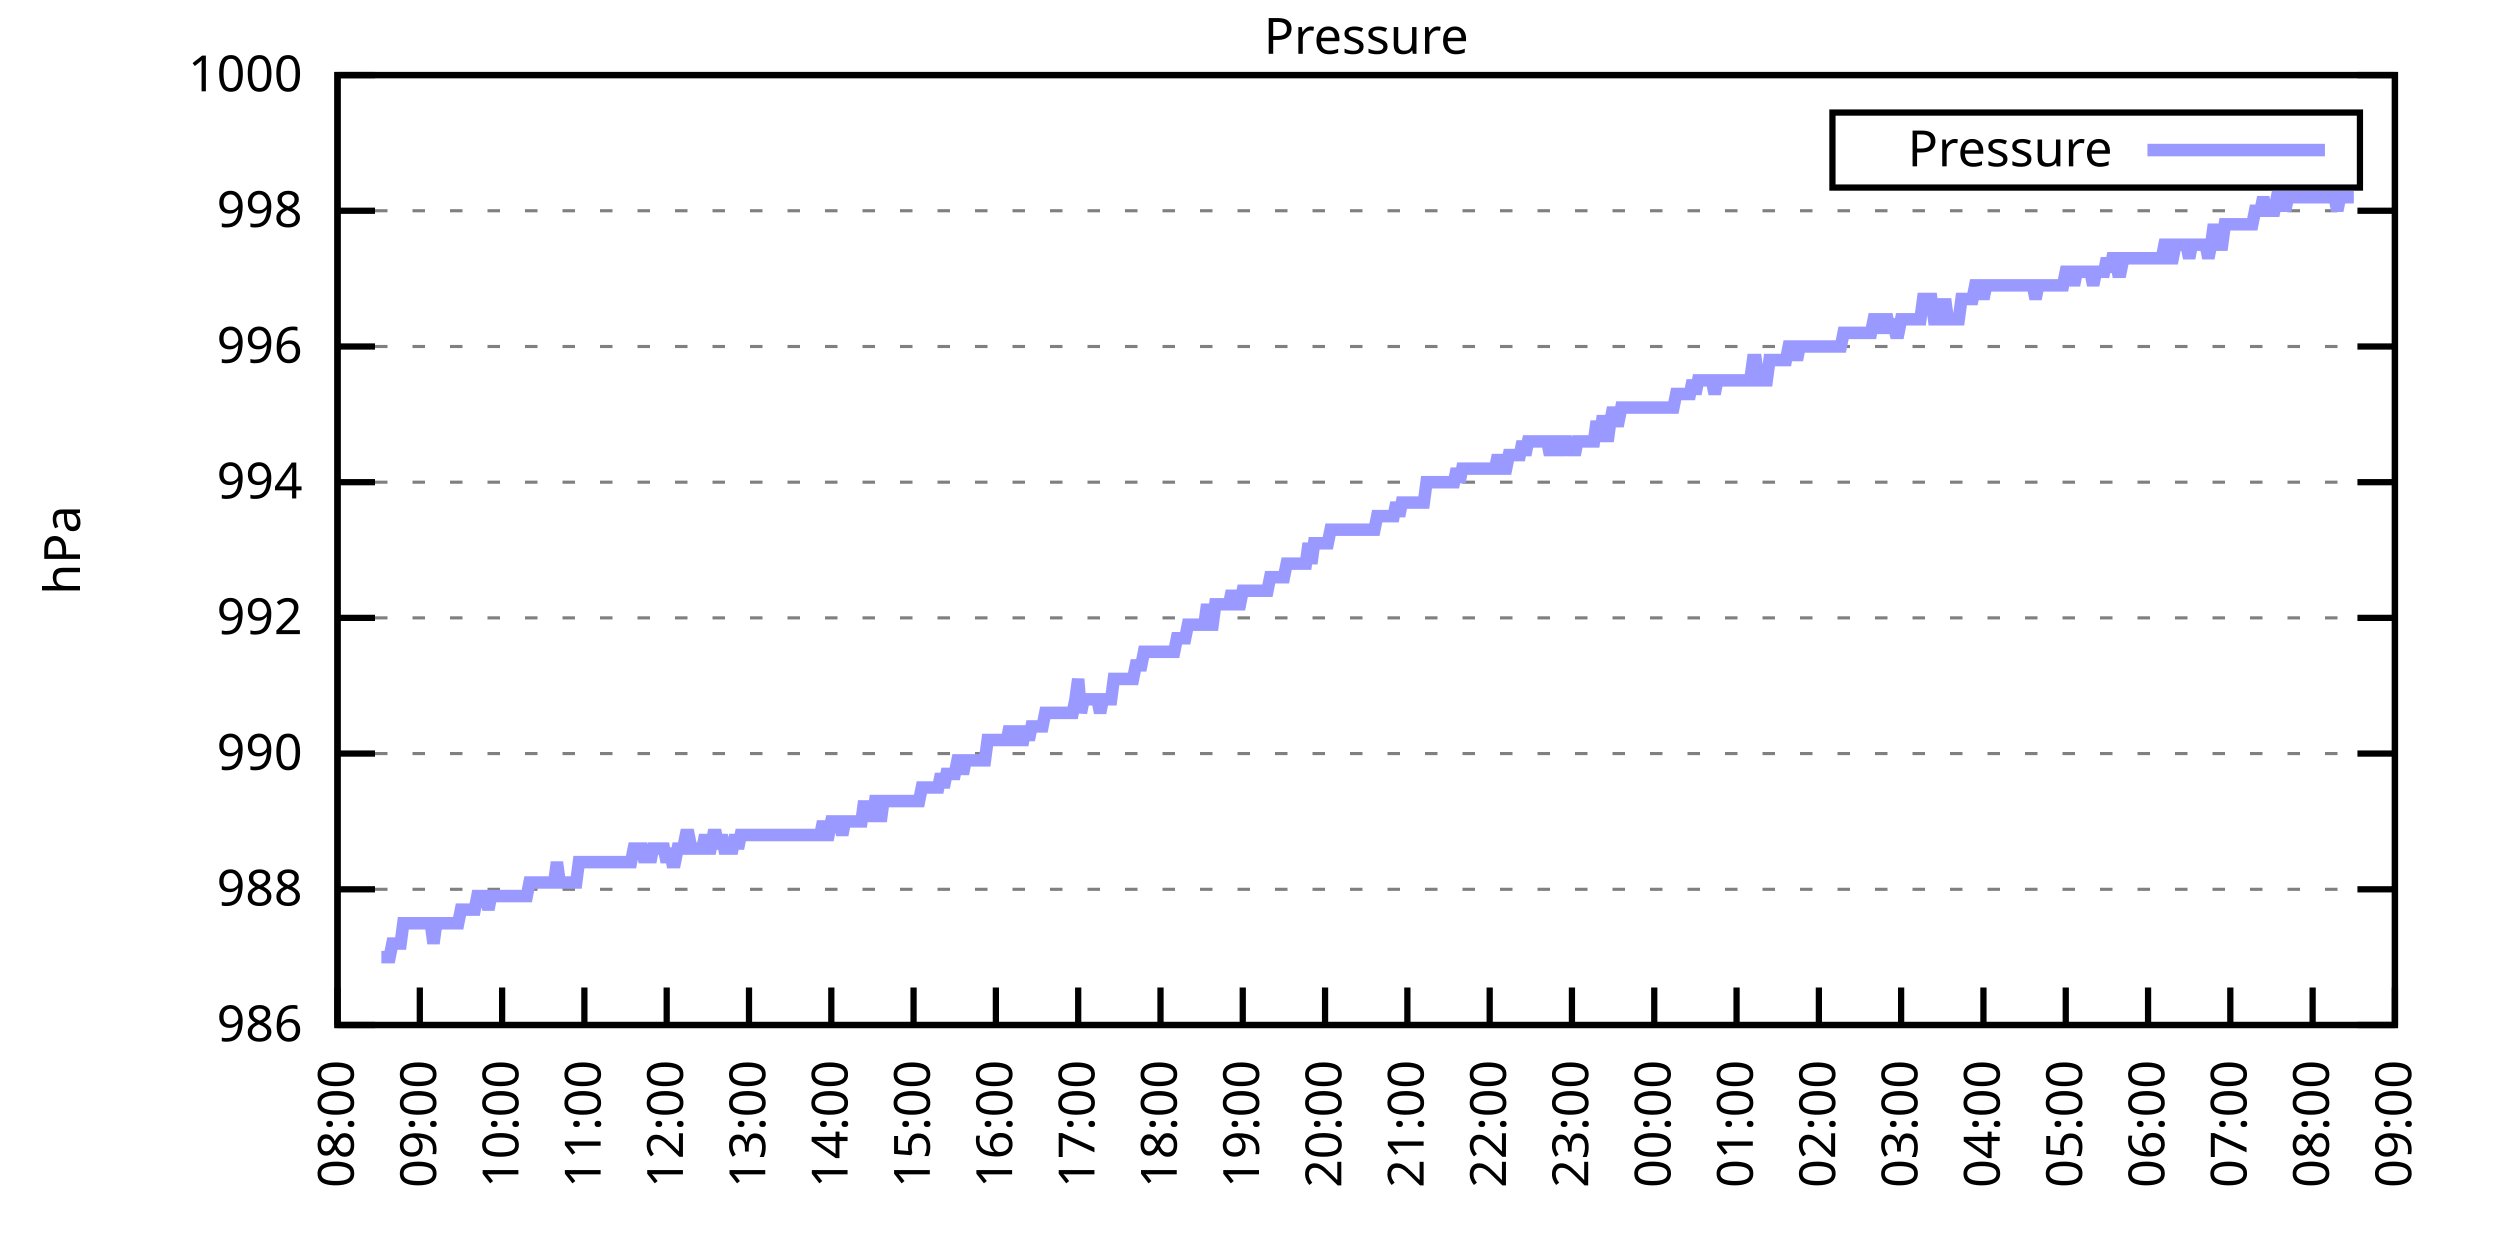
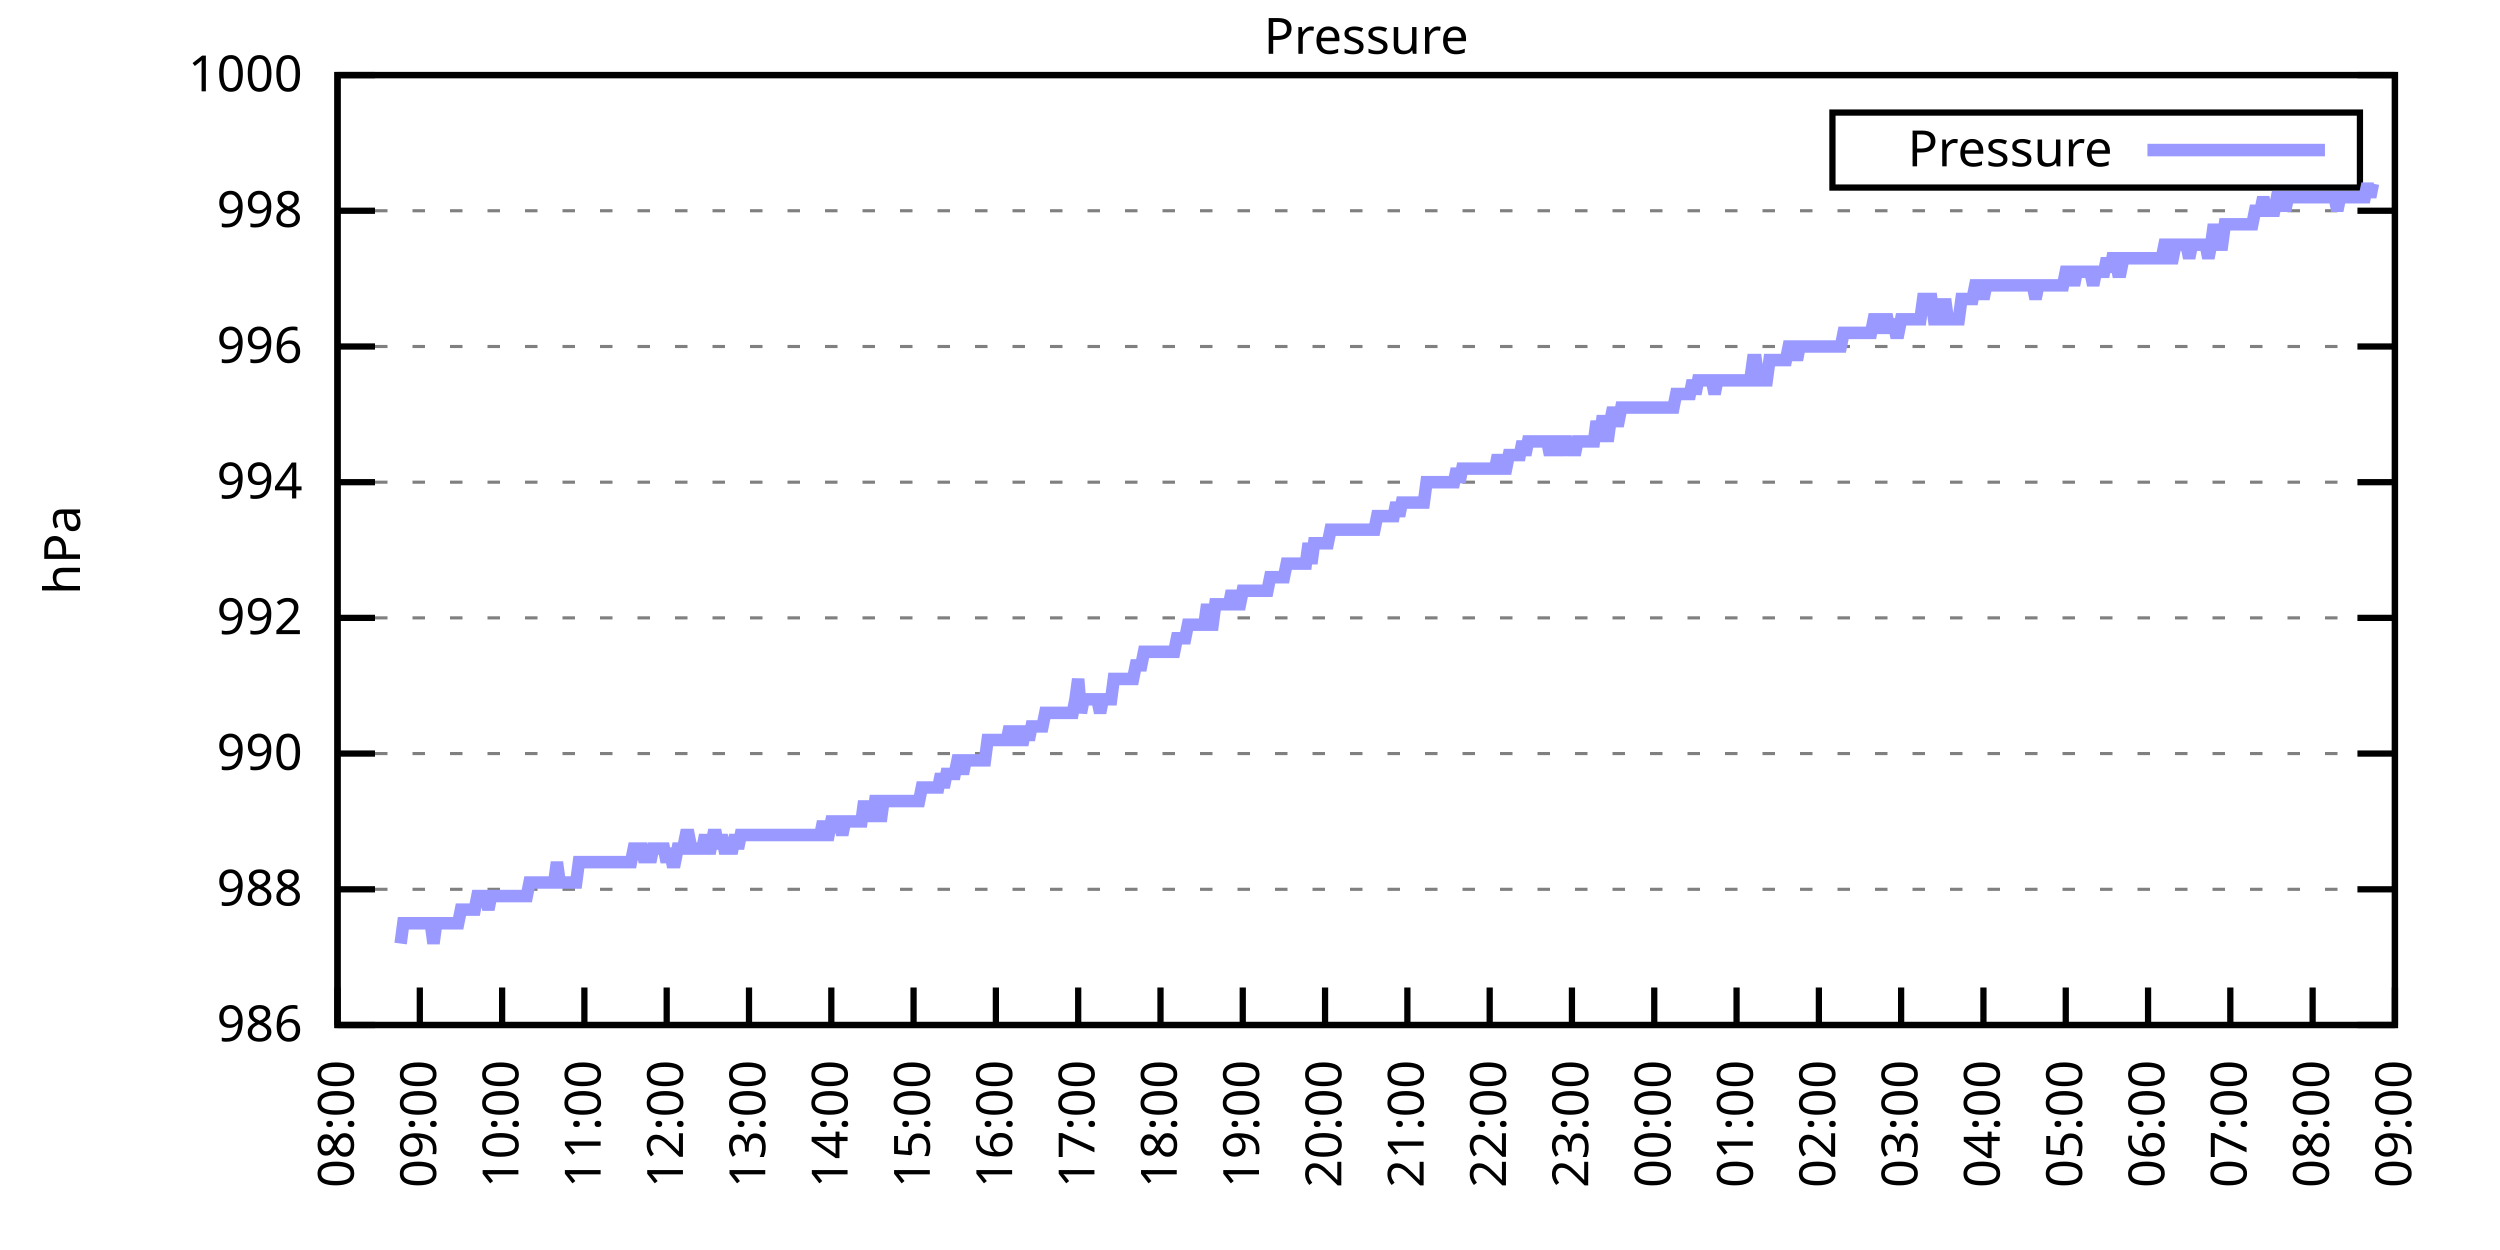
<svg xmlns="http://www.w3.org/2000/svg" xmlns:xlink="http://www.w3.org/1999/xlink" width="400" height="200" viewBox="0 0 400 200">
  <g id="gnuplot_canvas">
    <rect x="0" y="0" width="400" height="200" fill="none" />
    <defs>
      <circle id="gpDot" r="0.5" stroke-width="0.5" stroke="currentColor" />
      <path id="gpPt0" stroke-width="0.333" stroke="currentColor" d="M-1,0 h2 M0,-1 v2" />
      <path id="gpPt1" stroke-width="0.333" stroke="currentColor" d="M-1,-1 L1,1 M1,-1 L-1,1" />
      <path id="gpPt2" stroke-width="0.333" stroke="currentColor" d="M-1,0 L1,0 M0,-1 L0,1 M-1,-1 L1,1 M-1,1 L1,-1" />
      <rect id="gpPt3" stroke-width="0.333" stroke="currentColor" x="-1" y="-1" width="2" height="2" />
      <rect id="gpPt4" stroke-width="0.333" stroke="currentColor" fill="currentColor" x="-1" y="-1" width="2" height="2" />
      <circle id="gpPt5" stroke-width="0.333" stroke="currentColor" cx="0" cy="0" r="1" />
      <use xlink:href="#gpPt5" id="gpPt6" fill="currentColor" stroke="none" />
      <path id="gpPt7" stroke-width="0.333" stroke="currentColor" d="M0,-1.33 L-1.33,0.67 L1.33,0.67 z" />
      <use xlink:href="#gpPt7" id="gpPt8" fill="currentColor" stroke="none" />
      <use xlink:href="#gpPt7" id="gpPt9" stroke="currentColor" transform="rotate(180)" />
      <use xlink:href="#gpPt9" id="gpPt10" fill="currentColor" stroke="none" />
      <use xlink:href="#gpPt3" id="gpPt11" stroke="currentColor" transform="rotate(45)" />
      <use xlink:href="#gpPt11" id="gpPt12" fill="currentColor" stroke="none" />
      <path id="gpPt13" stroke-width="0.333" stroke="currentColor" d="M0,1.330 L1.265,0.411 L0.782,-1.067 L-0.782,-1.076 L-1.265,0.411 z" />
      <use xlink:href="#gpPt13" id="gpPt14" fill="currentColor" stroke="none" />
      <filter id="textbox" filterUnits="objectBoundingBox" x="0" y="0" height="1" width="1">
        <feFlood flood-color="white" flood-opacity="1" result="bgnd" />
        <feComposite in="SourceGraphic" in2="bgnd" operator="atop" />
      </filter>
      <filter id="greybox" filterUnits="objectBoundingBox" x="0" y="0" height="1" width="1">
        <feFlood flood-color="lightgrey" flood-opacity="1" result="grey" />
        <feComposite in="SourceGraphic" in2="grey" operator="atop" />
      </filter>
    </defs>
    <g fill="none" color="white" stroke="currentColor" stroke-width="1.00" stroke-linecap="butt" stroke-linejoin="miter">
</g>
    <g fill="none" color="black" stroke="currentColor" stroke-width="1.00" stroke-linecap="butt" stroke-linejoin="miter">
      <g stroke="none" shape-rendering="crispEdges">
        <polygon fill="rgb(255, 255, 255)" points="54.00,164.00 383.18,164.00 383.18,12.02 54.00,12.02 " />
      </g>
    </g>
    <g fill="none" color="black" stroke="currentColor" stroke-width="1.00" stroke-linecap="butt" stroke-linejoin="miter">
</g>
    <g fill="none" color="black" stroke="black" stroke-width="0.50" stroke-linecap="butt" stroke-linejoin="miter">
</g>
    <g fill="none" color="gray" stroke="currentColor" stroke-width="0.50" stroke-linecap="butt" stroke-linejoin="miter">
      <path stroke="gray" stroke-dasharray="2,4" class="gridline" d="M54.00,164.00 L383.19,164.00  " />
    </g>
    <g fill="none" color="gray" stroke="gray" stroke-width="1.00" stroke-linecap="butt" stroke-linejoin="miter">
</g>
    <g fill="none" color="black" stroke="currentColor" stroke-width="1.00" stroke-linecap="butt" stroke-linejoin="miter">
      <path stroke="black" d="M54.00,164.00 L60.00,164.00 M383.19,164.00 L377.19,164.00  " />
      <g transform="translate(48.40,166.60)" stroke="none" fill="black" font-family="Sans" font-size="8.00" text-anchor="end">
        <text>
          <tspan font-family="Sans"> 986</tspan>
        </text>
      </g>
    </g>
    <g fill="none" color="black" stroke="currentColor" stroke-width="1.00" stroke-linecap="butt" stroke-linejoin="miter">
</g>
    <g fill="none" color="black" stroke="black" stroke-width="0.50" stroke-linecap="butt" stroke-linejoin="miter">
</g>
    <g fill="none" color="gray" stroke="currentColor" stroke-width="0.50" stroke-linecap="butt" stroke-linejoin="miter">
      <path stroke="gray" stroke-dasharray="2,4" class="gridline" d="M54.00,142.29 L383.19,142.29  " />
    </g>
    <g fill="none" color="gray" stroke="gray" stroke-width="1.00" stroke-linecap="butt" stroke-linejoin="miter">
</g>
    <g fill="none" color="black" stroke="currentColor" stroke-width="1.00" stroke-linecap="butt" stroke-linejoin="miter">
      <path stroke="black" d="M54.00,142.29 L60.00,142.29 M383.19,142.29 L377.19,142.29  " />
      <g transform="translate(48.40,144.89)" stroke="none" fill="black" font-family="Sans" font-size="8.00" text-anchor="end">
        <text>
          <tspan font-family="Sans"> 988</tspan>
        </text>
      </g>
    </g>
    <g fill="none" color="black" stroke="currentColor" stroke-width="1.00" stroke-linecap="butt" stroke-linejoin="miter">
</g>
    <g fill="none" color="black" stroke="black" stroke-width="0.50" stroke-linecap="butt" stroke-linejoin="miter">
</g>
    <g fill="none" color="gray" stroke="currentColor" stroke-width="0.50" stroke-linecap="butt" stroke-linejoin="miter">
      <path stroke="gray" stroke-dasharray="2,4" class="gridline" d="M54.00,120.57 L383.19,120.57  " />
    </g>
    <g fill="none" color="gray" stroke="gray" stroke-width="1.00" stroke-linecap="butt" stroke-linejoin="miter">
</g>
    <g fill="none" color="black" stroke="currentColor" stroke-width="1.00" stroke-linecap="butt" stroke-linejoin="miter">
      <path stroke="black" d="M54.00,120.57 L60.00,120.57 M383.19,120.57 L377.19,120.57  " />
      <g transform="translate(48.40,123.17)" stroke="none" fill="black" font-family="Sans" font-size="8.00" text-anchor="end">
        <text>
          <tspan font-family="Sans"> 990</tspan>
        </text>
      </g>
    </g>
    <g fill="none" color="black" stroke="currentColor" stroke-width="1.00" stroke-linecap="butt" stroke-linejoin="miter">
</g>
    <g fill="none" color="black" stroke="black" stroke-width="0.50" stroke-linecap="butt" stroke-linejoin="miter">
</g>
    <g fill="none" color="gray" stroke="currentColor" stroke-width="0.50" stroke-linecap="butt" stroke-linejoin="miter">
      <path stroke="gray" stroke-dasharray="2,4" class="gridline" d="M54.00,98.86 L383.19,98.86  " />
    </g>
    <g fill="none" color="gray" stroke="gray" stroke-width="1.00" stroke-linecap="butt" stroke-linejoin="miter">
</g>
    <g fill="none" color="black" stroke="currentColor" stroke-width="1.00" stroke-linecap="butt" stroke-linejoin="miter">
      <path stroke="black" d="M54.00,98.86 L60.00,98.86 M383.19,98.86 L377.19,98.86  " />
      <g transform="translate(48.40,101.46)" stroke="none" fill="black" font-family="Sans" font-size="8.00" text-anchor="end">
        <text>
          <tspan font-family="Sans"> 992</tspan>
        </text>
      </g>
    </g>
    <g fill="none" color="black" stroke="currentColor" stroke-width="1.00" stroke-linecap="butt" stroke-linejoin="miter">
</g>
    <g fill="none" color="black" stroke="black" stroke-width="0.50" stroke-linecap="butt" stroke-linejoin="miter">
</g>
    <g fill="none" color="gray" stroke="currentColor" stroke-width="0.50" stroke-linecap="butt" stroke-linejoin="miter">
      <path stroke="gray" stroke-dasharray="2,4" class="gridline" d="M54.00,77.15 L383.19,77.15  " />
    </g>
    <g fill="none" color="gray" stroke="gray" stroke-width="1.00" stroke-linecap="butt" stroke-linejoin="miter">
</g>
    <g fill="none" color="black" stroke="currentColor" stroke-width="1.00" stroke-linecap="butt" stroke-linejoin="miter">
      <path stroke="black" d="M54.00,77.15 L60.00,77.15 M383.19,77.15 L377.19,77.15  " />
      <g transform="translate(48.40,79.75)" stroke="none" fill="black" font-family="Sans" font-size="8.00" text-anchor="end">
        <text>
          <tspan font-family="Sans"> 994</tspan>
        </text>
      </g>
    </g>
    <g fill="none" color="black" stroke="currentColor" stroke-width="1.00" stroke-linecap="butt" stroke-linejoin="miter">
</g>
    <g fill="none" color="black" stroke="black" stroke-width="0.50" stroke-linecap="butt" stroke-linejoin="miter">
</g>
    <g fill="none" color="gray" stroke="currentColor" stroke-width="0.50" stroke-linecap="butt" stroke-linejoin="miter">
      <path stroke="gray" stroke-dasharray="2,4" class="gridline" d="M54.00,55.44 L383.19,55.44  " />
    </g>
    <g fill="none" color="gray" stroke="gray" stroke-width="1.00" stroke-linecap="butt" stroke-linejoin="miter">
</g>
    <g fill="none" color="black" stroke="currentColor" stroke-width="1.00" stroke-linecap="butt" stroke-linejoin="miter">
      <path stroke="black" d="M54.00,55.44 L60.00,55.44 M383.19,55.44 L377.19,55.44  " />
      <g transform="translate(48.40,58.04)" stroke="none" fill="black" font-family="Sans" font-size="8.00" text-anchor="end">
        <text>
          <tspan font-family="Sans"> 996</tspan>
        </text>
      </g>
    </g>
    <g fill="none" color="black" stroke="currentColor" stroke-width="1.00" stroke-linecap="butt" stroke-linejoin="miter">
</g>
    <g fill="none" color="black" stroke="black" stroke-width="0.50" stroke-linecap="butt" stroke-linejoin="miter">
</g>
    <g fill="none" color="gray" stroke="currentColor" stroke-width="0.50" stroke-linecap="butt" stroke-linejoin="miter">
      <path stroke="gray" stroke-dasharray="2,4" class="gridline" d="M54.00,33.72 L383.19,33.72  " />
    </g>
    <g fill="none" color="gray" stroke="gray" stroke-width="1.00" stroke-linecap="butt" stroke-linejoin="miter">
</g>
    <g fill="none" color="black" stroke="currentColor" stroke-width="1.00" stroke-linecap="butt" stroke-linejoin="miter">
      <path stroke="black" d="M54.00,33.72 L60.00,33.72 M383.19,33.72 L377.19,33.72  " />
      <g transform="translate(48.40,36.32)" stroke="none" fill="black" font-family="Sans" font-size="8.00" text-anchor="end">
        <text>
          <tspan font-family="Sans"> 998</tspan>
        </text>
      </g>
    </g>
    <g fill="none" color="black" stroke="currentColor" stroke-width="1.00" stroke-linecap="butt" stroke-linejoin="miter">
</g>
    <g fill="none" color="black" stroke="black" stroke-width="0.50" stroke-linecap="butt" stroke-linejoin="miter">
</g>
    <g fill="none" color="gray" stroke="currentColor" stroke-width="0.50" stroke-linecap="butt" stroke-linejoin="miter">
      <path stroke="gray" stroke-dasharray="2,4" class="gridline" d="M54.00,12.01 L383.19,12.01  " />
    </g>
    <g fill="none" color="gray" stroke="gray" stroke-width="1.00" stroke-linecap="butt" stroke-linejoin="miter">
</g>
    <g fill="none" color="black" stroke="currentColor" stroke-width="1.00" stroke-linecap="butt" stroke-linejoin="miter">
      <path stroke="black" d="M54.00,12.01 L60.00,12.01 M383.19,12.01 L377.19,12.01  " />
      <g transform="translate(48.40,14.61)" stroke="none" fill="black" font-family="Sans" font-size="8.00" text-anchor="end">
        <text>
          <tspan font-family="Sans"> 1000</tspan>
        </text>
      </g>
    </g>
    <g fill="none" color="black" stroke="currentColor" stroke-width="1.00" stroke-linecap="butt" stroke-linejoin="miter">
      <path stroke="black" d="M54.00,164.00 L54.00,158.00  " />
      <g transform="translate(56.60,169.60) rotate(270.00)" stroke="none" fill="black" font-family="Sans" font-size="8.00" text-anchor="end">
        <text>
          <tspan font-family="Sans">08:00</tspan>
        </text>
      </g>
    </g>
    <g fill="none" color="black" stroke="currentColor" stroke-width="1.00" stroke-linecap="butt" stroke-linejoin="miter">
      <path stroke="black" d="M67.17,164.00 L67.17,158.00  " />
      <g transform="translate(69.77,169.60) rotate(270.00)" stroke="none" fill="black" font-family="Sans" font-size="8.00" text-anchor="end">
        <text>
          <tspan font-family="Sans">09:00</tspan>
        </text>
      </g>
    </g>
    <g fill="none" color="black" stroke="currentColor" stroke-width="1.00" stroke-linecap="butt" stroke-linejoin="miter">
      <path stroke="black" d="M80.34,164.00 L80.34,158.00  " />
      <g transform="translate(82.94,169.60) rotate(270.00)" stroke="none" fill="black" font-family="Sans" font-size="8.00" text-anchor="end">
        <text>
          <tspan font-family="Sans">10:00</tspan>
        </text>
      </g>
    </g>
    <g fill="none" color="black" stroke="currentColor" stroke-width="1.00" stroke-linecap="butt" stroke-linejoin="miter">
      <path stroke="black" d="M93.50,164.00 L93.50,158.00  " />
      <g transform="translate(96.10,169.60) rotate(270.00)" stroke="none" fill="black" font-family="Sans" font-size="8.00" text-anchor="end">
        <text>
          <tspan font-family="Sans">11:00</tspan>
        </text>
      </g>
    </g>
    <g fill="none" color="black" stroke="currentColor" stroke-width="1.00" stroke-linecap="butt" stroke-linejoin="miter">
      <path stroke="black" d="M106.67,164.00 L106.67,158.00  " />
      <g transform="translate(109.27,169.60) rotate(270.00)" stroke="none" fill="black" font-family="Sans" font-size="8.00" text-anchor="end">
        <text>
          <tspan font-family="Sans">12:00</tspan>
        </text>
      </g>
    </g>
    <g fill="none" color="black" stroke="currentColor" stroke-width="1.00" stroke-linecap="butt" stroke-linejoin="miter">
      <path stroke="black" d="M119.84,164.00 L119.84,158.00  " />
      <g transform="translate(122.44,169.60) rotate(270.00)" stroke="none" fill="black" font-family="Sans" font-size="8.00" text-anchor="end">
        <text>
          <tspan font-family="Sans">13:00</tspan>
        </text>
      </g>
    </g>
    <g fill="none" color="black" stroke="currentColor" stroke-width="1.00" stroke-linecap="butt" stroke-linejoin="miter">
      <path stroke="black" d="M133.01,164.00 L133.01,158.00  " />
      <g transform="translate(135.61,169.60) rotate(270.00)" stroke="none" fill="black" font-family="Sans" font-size="8.00" text-anchor="end">
        <text>
          <tspan font-family="Sans">14:00</tspan>
        </text>
      </g>
    </g>
    <g fill="none" color="black" stroke="currentColor" stroke-width="1.00" stroke-linecap="butt" stroke-linejoin="miter">
      <path stroke="black" d="M146.17,164.00 L146.17,158.00  " />
      <g transform="translate(148.77,169.60) rotate(270.00)" stroke="none" fill="black" font-family="Sans" font-size="8.00" text-anchor="end">
        <text>
          <tspan font-family="Sans">15:00</tspan>
        </text>
      </g>
    </g>
    <g fill="none" color="black" stroke="currentColor" stroke-width="1.00" stroke-linecap="butt" stroke-linejoin="miter">
      <path stroke="black" d="M159.34,164.00 L159.34,158.00  " />
      <g transform="translate(161.94,169.60) rotate(270.00)" stroke="none" fill="black" font-family="Sans" font-size="8.00" text-anchor="end">
        <text>
          <tspan font-family="Sans">16:00</tspan>
        </text>
      </g>
    </g>
    <g fill="none" color="black" stroke="currentColor" stroke-width="1.00" stroke-linecap="butt" stroke-linejoin="miter">
      <path stroke="black" d="M172.51,164.00 L172.51,158.00  " />
      <g transform="translate(175.11,169.60) rotate(270.00)" stroke="none" fill="black" font-family="Sans" font-size="8.00" text-anchor="end">
        <text>
          <tspan font-family="Sans">17:00</tspan>
        </text>
      </g>
    </g>
    <g fill="none" color="black" stroke="currentColor" stroke-width="1.00" stroke-linecap="butt" stroke-linejoin="miter">
      <path stroke="black" d="M185.68,164.00 L185.68,158.00  " />
      <g transform="translate(188.28,169.60) rotate(270.00)" stroke="none" fill="black" font-family="Sans" font-size="8.00" text-anchor="end">
        <text>
          <tspan font-family="Sans">18:00</tspan>
        </text>
      </g>
    </g>
    <g fill="none" color="black" stroke="currentColor" stroke-width="1.00" stroke-linecap="butt" stroke-linejoin="miter">
      <path stroke="black" d="M198.84,164.00 L198.84,158.00  " />
      <g transform="translate(201.44,169.60) rotate(270.00)" stroke="none" fill="black" font-family="Sans" font-size="8.00" text-anchor="end">
        <text>
          <tspan font-family="Sans">19:00</tspan>
        </text>
      </g>
    </g>
    <g fill="none" color="black" stroke="currentColor" stroke-width="1.00" stroke-linecap="butt" stroke-linejoin="miter">
      <path stroke="black" d="M212.01,164.00 L212.01,158.00  " />
      <g transform="translate(214.61,169.60) rotate(270.00)" stroke="none" fill="black" font-family="Sans" font-size="8.00" text-anchor="end">
        <text>
          <tspan font-family="Sans">20:00</tspan>
        </text>
      </g>
    </g>
    <g fill="none" color="black" stroke="currentColor" stroke-width="1.00" stroke-linecap="butt" stroke-linejoin="miter">
      <path stroke="black" d="M225.18,164.00 L225.18,158.00  " />
      <g transform="translate(227.78,169.60) rotate(270.00)" stroke="none" fill="black" font-family="Sans" font-size="8.00" text-anchor="end">
        <text>
          <tspan font-family="Sans">21:00</tspan>
        </text>
      </g>
    </g>
    <g fill="none" color="black" stroke="currentColor" stroke-width="1.00" stroke-linecap="butt" stroke-linejoin="miter">
      <path stroke="black" d="M238.35,164.00 L238.35,158.00  " />
      <g transform="translate(240.95,169.60) rotate(270.00)" stroke="none" fill="black" font-family="Sans" font-size="8.00" text-anchor="end">
        <text>
          <tspan font-family="Sans">22:00</tspan>
        </text>
      </g>
    </g>
    <g fill="none" color="black" stroke="currentColor" stroke-width="1.00" stroke-linecap="butt" stroke-linejoin="miter">
      <path stroke="black" d="M251.51,164.00 L251.51,158.00  " />
      <g transform="translate(254.11,169.60) rotate(270.00)" stroke="none" fill="black" font-family="Sans" font-size="8.00" text-anchor="end">
        <text>
          <tspan font-family="Sans">23:00</tspan>
        </text>
      </g>
    </g>
    <g fill="none" color="black" stroke="currentColor" stroke-width="1.00" stroke-linecap="butt" stroke-linejoin="miter">
      <path stroke="black" d="M264.68,164.00 L264.68,158.00  " />
      <g transform="translate(267.28,169.60) rotate(270.00)" stroke="none" fill="black" font-family="Sans" font-size="8.00" text-anchor="end">
        <text>
          <tspan font-family="Sans">00:00</tspan>
        </text>
      </g>
    </g>
    <g fill="none" color="black" stroke="currentColor" stroke-width="1.00" stroke-linecap="butt" stroke-linejoin="miter">
      <path stroke="black" d="M277.85,164.00 L277.85,158.00  " />
      <g transform="translate(280.45,169.60) rotate(270.00)" stroke="none" fill="black" font-family="Sans" font-size="8.00" text-anchor="end">
        <text>
          <tspan font-family="Sans">01:00</tspan>
        </text>
      </g>
    </g>
    <g fill="none" color="black" stroke="currentColor" stroke-width="1.00" stroke-linecap="butt" stroke-linejoin="miter">
      <path stroke="black" d="M291.02,164.00 L291.02,158.00  " />
      <g transform="translate(293.62,169.60) rotate(270.00)" stroke="none" fill="black" font-family="Sans" font-size="8.00" text-anchor="end">
        <text>
          <tspan font-family="Sans">02:00</tspan>
        </text>
      </g>
    </g>
    <g fill="none" color="black" stroke="currentColor" stroke-width="1.00" stroke-linecap="butt" stroke-linejoin="miter">
      <path stroke="black" d="M304.18,164.00 L304.18,158.00  " />
      <g transform="translate(306.78,169.60) rotate(270.00)" stroke="none" fill="black" font-family="Sans" font-size="8.00" text-anchor="end">
        <text>
          <tspan font-family="Sans">03:00</tspan>
        </text>
      </g>
    </g>
    <g fill="none" color="black" stroke="currentColor" stroke-width="1.00" stroke-linecap="butt" stroke-linejoin="miter">
      <path stroke="black" d="M317.35,164.00 L317.35,158.00  " />
      <g transform="translate(319.95,169.60) rotate(270.00)" stroke="none" fill="black" font-family="Sans" font-size="8.00" text-anchor="end">
        <text>
          <tspan font-family="Sans">04:00</tspan>
        </text>
      </g>
    </g>
    <g fill="none" color="black" stroke="currentColor" stroke-width="1.00" stroke-linecap="butt" stroke-linejoin="miter">
      <path stroke="black" d="M330.52,164.00 L330.52,158.00  " />
      <g transform="translate(333.12,169.60) rotate(270.00)" stroke="none" fill="black" font-family="Sans" font-size="8.00" text-anchor="end">
        <text>
          <tspan font-family="Sans">05:00</tspan>
        </text>
      </g>
    </g>
    <g fill="none" color="black" stroke="currentColor" stroke-width="1.00" stroke-linecap="butt" stroke-linejoin="miter">
      <path stroke="black" d="M343.69,164.00 L343.69,158.00  " />
      <g transform="translate(346.29,169.60) rotate(270.00)" stroke="none" fill="black" font-family="Sans" font-size="8.00" text-anchor="end">
        <text>
          <tspan font-family="Sans">06:00</tspan>
        </text>
      </g>
    </g>
    <g fill="none" color="black" stroke="currentColor" stroke-width="1.00" stroke-linecap="butt" stroke-linejoin="miter">
      <path stroke="black" d="M356.85,164.00 L356.85,158.00  " />
      <g transform="translate(359.45,169.60) rotate(270.00)" stroke="none" fill="black" font-family="Sans" font-size="8.00" text-anchor="end">
        <text>
          <tspan font-family="Sans">07:00</tspan>
        </text>
      </g>
    </g>
    <g fill="none" color="black" stroke="currentColor" stroke-width="1.00" stroke-linecap="butt" stroke-linejoin="miter">
      <path stroke="black" d="M370.02,164.00 L370.02,158.00  " />
      <g transform="translate(372.62,169.60) rotate(270.00)" stroke="none" fill="black" font-family="Sans" font-size="8.00" text-anchor="end">
        <text>
          <tspan font-family="Sans">08:00</tspan>
        </text>
      </g>
    </g>
    <g fill="none" color="black" stroke="currentColor" stroke-width="1.00" stroke-linecap="butt" stroke-linejoin="miter">
      <path stroke="black" d="M383.19,164.00 L383.19,158.00  " />
      <g transform="translate(385.79,169.60) rotate(270.00)" stroke="none" fill="black" font-family="Sans" font-size="8.00" text-anchor="end">
        <text>
          <tspan font-family="Sans">09:00</tspan>
        </text>
      </g>
    </g>
    <g fill="none" color="black" stroke="currentColor" stroke-width="1.00" stroke-linecap="butt" stroke-linejoin="miter">
</g>
    <g fill="none" color="black" stroke="currentColor" stroke-width="1.00" stroke-linecap="butt" stroke-linejoin="miter">
      <path stroke="black" d="M54.00,12.01 L54.00,164.00 L383.19,164.00 L383.19,12.01 L54.00,12.01 Z  " />
    </g>
    <g fill="none" color="black" stroke="currentColor" stroke-width="1.00" stroke-linecap="butt" stroke-linejoin="miter">
</g>
    <g fill="none" color="black" stroke="currentColor" stroke-width="1.00" stroke-linecap="butt" stroke-linejoin="miter">
      <path stroke="black" d="M293.19,30.01 L293.19,18.01 L377.59,18.01 L377.59,30.01 L293.19,30.01 Z  " />
    </g>
    <g id="Pressure_plot_1">
      <g fill="none" color="white" stroke="black" stroke-width="2.00" stroke-linecap="butt" stroke-linejoin="miter">
</g>
      <g fill="none" color="black" stroke="currentColor" stroke-width="2.00" stroke-linecap="butt" stroke-linejoin="miter">
        <g transform="translate(337.99,26.61)" stroke="none" fill="black" font-family="Sans" font-size="8.00" text-anchor="end">
          <text>
            <tspan font-family="Sans">Pressure</tspan>
          </text>
        </g>
      </g>
      <g fill="none" color="black" stroke="currentColor" stroke-width="2.00" stroke-linecap="butt" stroke-linejoin="miter">
-         <path stroke="rgb(153, 153, 255)" d="M343.59,24.01 L371.99,24.01 M61.02,153.14 L61.46,153.14 L61.90,153.14 L62.34,153.14 L62.78,150.97 L63.22,150.97   L63.66,150.97 L64.10,150.97 L64.53,147.72 L64.97,147.72 L65.41,147.72 L65.85,147.72 L66.29,147.72 L66.73,147.72   L67.17,147.72 L67.61,147.72 L68.05,147.72 L68.48,147.72 L68.92,147.72 L69.36,150.97 L69.80,147.72 L70.24,147.72   L70.68,147.72 L71.12,147.72 L71.56,147.72 L72.00,147.72 L72.43,147.72 L72.87,147.72 L73.31,147.72 L73.75,145.54   L74.19,145.54 L74.63,145.54 L75.07,145.54 L75.51,145.54 L75.95,145.54 L76.38,143.37 L76.82,143.37 L77.26,143.37   L77.70,143.37 L78.14,145.54 L78.58,143.37 L79.02,143.37 L79.46,143.37 L79.90,143.37 L80.34,143.37 L80.77,143.37   L81.21,143.37 L81.65,143.37 L82.09,143.37 L82.53,143.37 L82.97,143.37 L83.41,143.37 L83.85,143.37 L84.29,143.37   L84.72,141.20 L85.16,141.20 L85.60,141.20 L86.04,141.20 L86.48,141.20 L86.92,141.20 L87.36,141.20 L87.80,141.20   L88.24,141.20 L88.67,141.20 L89.11,137.94 L89.55,141.20 L89.99,141.20 L90.43,141.20 L90.87,141.20 L91.31,141.20   L91.75,141.20 L92.19,141.20 L92.62,137.94 L93.06,137.94 L93.50,137.94 L93.94,137.94 L94.38,137.94 L94.82,137.94   L95.26,137.94 L95.70,137.94 L96.14,137.94 L96.58,137.94 L97.01,137.94 L97.45,137.94 L97.89,137.94 L98.33,137.94   L98.77,137.94 L99.21,137.94 L99.65,137.94 L100.09,137.94 L100.53,137.94 L100.96,137.94 L101.40,135.77 L101.84,135.77   L102.28,135.77 L102.72,135.77 L103.16,137.94 L103.60,135.77 L104.04,137.94 L104.48,135.77 L104.91,135.77 L105.35,135.77   L105.79,135.77 L106.23,135.77 L106.67,137.94 L107.11,135.77 L107.55,137.94 L107.99,137.94 L108.43,135.77 L108.87,135.77   L109.30,135.77 L109.74,133.60 L110.18,133.60 L110.62,135.77 L111.06,135.77 L111.50,135.77 L111.94,135.77 L112.38,135.77   L112.82,133.60 L113.25,135.77 L113.69,135.77 L114.13,133.60 L114.57,133.60 L115.01,135.77 L115.45,133.60 L115.89,135.77   L116.33,135.77 L116.77,135.77 L117.20,135.77 L117.64,133.60 L118.08,135.77 L118.52,133.60 L118.96,133.60 L119.40,133.60   L119.84,133.60 L120.28,133.60 L120.72,133.60 L121.15,133.60 L121.59,133.60 L122.03,133.60 L122.47,133.60 L122.91,133.60   L123.35,133.60 L123.79,133.60 L124.23,133.60 L124.67,133.60 L125.11,133.60 L125.54,133.60 L125.98,133.60 L126.42,133.60   L126.86,133.60 L127.30,133.60 L127.74,133.60 L128.18,133.60 L128.62,133.60 L129.06,133.60 L129.49,133.60 L129.93,133.60   L130.37,133.60 L130.81,133.60 L131.25,133.60 L131.69,131.43 L132.13,133.60 L132.57,133.60 L133.01,131.43 L133.44,131.43   L133.88,131.43 L134.32,131.43 L134.76,133.60 L135.20,131.43 L135.64,131.43 L136.08,131.43 L136.52,131.43 L136.96,131.43   L137.39,131.43 L137.83,131.43 L138.27,128.17 L138.71,131.43 L139.15,128.17 L139.59,131.43 L140.03,128.17 L140.47,128.17   L140.91,131.43 L141.35,128.17 L141.78,128.17 L142.22,128.17 L142.66,128.17 L143.10,128.17 L143.54,128.17 L143.98,128.17   L144.42,128.17 L144.86,128.17 L145.30,128.17 L145.73,128.17 L146.17,128.17 L146.61,128.17 L147.05,128.17 L147.49,126.00   L147.93,126.00 L148.37,126.00 L148.81,126.00 L149.25,126.00 L149.68,126.00 L150.12,126.00 L150.56,123.83 L151.00,126.00   L151.44,123.83 L151.88,123.83 L152.32,123.83 L152.76,123.83 L153.20,121.66 L153.63,121.66 L154.07,123.83 L154.51,121.66   L154.95,121.66 L155.39,121.66 L155.83,121.66 L156.27,121.66 L156.71,121.66 L157.15,121.66 L157.59,121.66 L158.02,118.40   L158.46,118.40 L158.90,118.40 L159.34,118.40 L159.78,118.40 L160.22,118.40 L160.66,118.40 L161.10,118.40 L161.54,116.23   L161.97,118.40 L162.41,118.40 L162.85,116.23 L163.29,118.40 L163.73,118.40 L164.17,116.23 L164.61,118.40 L165.05,116.23   L165.49,116.23 L165.92,116.23 L166.36,116.23 L166.80,116.23 L167.24,114.06 L167.68,114.06 L168.12,114.06 L168.56,114.06   L169.00,114.06 L169.44,114.06 L169.87,114.06 L170.31,114.06 L170.75,114.06 L171.19,114.06 L171.63,114.06 L172.07,111.89   L172.51,108.63 L172.95,114.06 L173.39,111.89 L173.83,111.89 L174.26,111.89 L174.70,111.89 L175.14,111.89 L175.58,111.89   L176.02,114.06 L176.46,111.89 L176.90,111.89 L177.34,111.89 L177.78,111.89 L178.21,108.63 L178.65,108.63 L179.09,108.63   L179.53,108.63 L179.97,108.63 L180.41,108.63 L180.85,108.63 L181.29,108.63 L181.73,106.46 L182.16,106.46 L182.60,106.46   L183.04,104.29 L183.48,104.29 L183.92,104.29 L184.36,104.29 L184.80,104.29 L185.24,104.29 L185.68,104.29 L186.11,104.29   L186.55,104.29 L186.99,104.29 L187.43,104.29 L187.87,104.29 L188.31,102.12 L188.75,102.12 L189.19,102.12 L189.63,102.12   L190.07,99.95 L190.50,99.95 L190.94,99.95 L191.38,99.95 L191.82,99.95 L192.26,99.95 L192.70,99.95 L193.14,96.69   L193.58,99.95 L194.02,99.95 L194.45,96.69 L194.89,96.69 L195.33,96.69 L195.77,96.69 L196.21,96.69 L196.65,96.69   L197.09,94.52 L197.53,96.69 L197.97,96.69 L198.40,96.69 L198.84,94.52 L199.28,94.52 L199.72,94.52 L200.16,94.52   L200.60,94.52 L201.04,94.52 L201.48,94.52 L201.92,94.52 L202.35,94.52 L202.79,94.52 L203.23,92.35 L203.67,92.35   L204.11,92.35 L204.55,92.35 L204.99,92.35 L205.43,92.35 L205.87,90.18 L206.31,90.18 L206.74,90.18 L207.18,90.18   L207.62,90.18 L208.06,90.18 L208.50,90.18 L208.94,90.18 L209.38,86.92 L209.82,90.18 L210.26,86.92 L210.69,86.92   L211.13,86.92 L211.57,86.92 L212.01,86.92 L212.45,86.92 L212.89,84.75 L213.33,84.75 L213.77,84.75 L214.21,84.75   L214.64,84.75 L215.08,84.75 L215.52,84.75 L215.96,84.75 L216.40,84.75 L216.84,84.75 L217.28,84.75 L217.72,84.75   L218.16,84.75 L218.60,84.75 L219.03,84.75 L219.47,84.75 L219.91,84.75 L220.35,82.58 L220.79,82.58 L221.23,82.58   L221.67,82.58 L222.11,82.58 L222.55,82.58 L222.98,82.58 L223.42,80.41 L223.86,82.58 L224.30,80.41 L224.74,80.41   L225.18,80.41 L225.62,80.41 L226.06,80.41 L226.50,80.41 L226.93,80.41 L227.37,80.41 L227.81,80.41 L228.25,77.15   L228.69,77.15 L229.13,77.15 L229.57,77.15 L230.01,77.15 L230.45,77.15 L230.88,77.15 L231.32,77.15 L231.76,77.15   L232.20,77.15 L232.64,77.15 L233.08,74.98 L233.52,77.15 L233.96,74.98 L234.40,74.98 L234.84,74.98 L235.27,74.98   L235.71,74.98 L236.15,74.98 L236.59,74.98 L237.03,74.98 L237.47,74.98 L237.91,74.98 L238.35,74.98 L238.79,74.98   L239.22,74.98 L239.66,72.81 L240.10,74.98 L240.54,74.98 L240.98,74.98 L241.42,72.81 L241.86,72.81 L242.30,72.81   L242.74,72.81 L243.17,72.81 L243.61,70.63 L244.05,72.81 L244.49,70.63 L244.93,70.63 L245.37,70.63 L245.81,70.63   L246.25,70.63 L246.69,70.63 L247.12,70.63 L247.56,70.63 L248.00,72.81 L248.44,70.63 L248.88,70.63 L249.32,72.81   L249.76,70.63 L250.20,70.63 L250.64,70.63 L251.08,72.81 L251.51,70.63 L251.95,72.81 L252.39,70.63 L252.83,70.63   L253.27,70.63 L253.71,70.63 L254.15,70.63 L254.59,70.63 L255.03,70.63 L255.46,67.38 L255.90,70.63 L256.34,67.38   L256.78,67.38 L257.22,70.63 L257.66,67.38 L258.10,65.21 L258.54,67.38 L258.98,67.38 L259.41,65.21 L259.85,65.21   L260.29,65.21 L260.73,65.21 L261.17,65.21 L261.61,65.21 L262.05,65.21 L262.49,65.21 L262.93,65.21 L263.36,65.21   L263.80,65.21 L264.24,65.21 L264.68,65.21 L265.12,65.21 L265.56,65.21 L266.00,65.21 L266.44,65.21 L266.88,65.21   L267.32,65.21 L267.75,65.21 L268.19,63.04 L268.63,63.04 L269.07,63.04 L269.51,63.04 L269.95,63.04 L270.39,63.04   L270.83,60.86 L271.27,63.04 L271.70,60.86 L272.14,60.86 L272.58,60.86 L273.02,60.86 L273.46,60.86 L273.90,60.86   L274.34,63.04 L274.78,60.86 L275.22,60.86 L275.65,60.86 L276.09,60.86 L276.53,60.86 L276.97,60.86 L277.41,60.86   L277.85,60.86 L278.29,60.86 L278.73,60.86 L279.17,60.86 L279.60,60.86 L280.04,60.86 L280.48,57.61 L280.92,57.61   L281.36,60.86 L281.80,60.86 L282.24,60.86 L282.68,60.86 L283.12,57.61 L283.56,57.61 L283.99,57.61 L284.43,57.61   L284.87,57.61 L285.31,57.61 L285.75,57.61 L286.19,55.44 L286.63,55.44 L287.07,55.44 L287.51,57.61 L287.94,55.44   L288.38,55.44 L288.82,55.44 L289.26,55.44 L289.70,55.44 L290.14,55.44 L290.58,55.44 L291.02,55.44 L291.46,55.44   L291.89,55.44 L292.33,55.44 L292.77,55.44 L293.21,55.44 L293.65,55.44 L294.09,55.44 L294.53,55.44 L294.97,53.26   L295.41,53.26 L295.84,53.26 L296.28,53.26 L296.72,53.26 L297.16,53.26 L297.60,53.26 L298.04,53.26 L298.48,53.26   L298.92,53.26 L299.36,53.26 L299.80,51.09 L300.23,51.09 L300.67,53.26 L301.11,51.09 L301.55,51.09 L301.99,51.09   L302.43,53.26 L302.87,51.09 L303.31,53.26 L303.75,53.26 L304.18,51.09 L304.62,51.09 L305.06,51.09 L305.50,51.09   L305.94,51.09 L306.38,51.09 L306.82,51.09 L307.26,51.09 L307.70,47.84 L308.13,47.84 L308.57,47.84 L309.01,47.84   L309.45,51.09 L309.89,51.09 L310.33,47.84 L310.77,51.09 L311.21,47.84 L311.65,51.09 L312.08,51.09 L312.52,51.09   L312.96,51.09 L313.40,51.09 L313.84,47.84 L314.28,47.84 L314.72,47.84 L315.16,47.84 L315.60,47.84 L316.04,45.66   L316.47,45.66 L316.91,45.66 L317.35,47.84 L317.79,45.66 L318.23,45.66 L318.67,45.66 L319.11,45.66 L319.55,45.66   L319.99,45.66 L320.42,45.66 L320.86,45.66 L321.30,45.66 L321.74,45.66 L322.18,45.66 L322.62,45.66 L323.06,45.66   L323.50,45.66 L323.94,45.66 L324.37,45.66 L324.81,45.66 L325.25,45.66 L325.69,47.84 L326.13,45.66 L326.57,45.66   L327.01,45.66 L327.45,45.66 L327.89,45.66 L328.33,45.66 L328.76,45.66 L329.20,45.66 L329.64,45.66 L330.08,45.66   L330.52,43.49 L330.96,43.49 L331.40,43.49 L331.84,45.66 L332.28,43.49 L332.71,43.49 L333.15,43.49 L333.59,43.49   L334.03,43.49 L334.47,43.49 L334.91,45.66 L335.35,43.49 L335.79,43.49 L336.23,43.49 L336.66,43.49 L337.10,41.32   L337.54,43.49 L337.98,41.32 L338.42,41.32 L338.86,43.49 L339.30,43.49 L339.74,41.32 L340.18,41.32 L340.61,41.32   L341.05,41.32 L341.49,41.32 L341.93,41.32 L342.37,41.32 L342.81,41.32 L343.25,41.32 L343.69,41.32 L344.13,41.32   L344.57,41.32 L345.00,41.32 L345.44,41.32 L345.88,41.32 L346.32,39.15 L346.76,39.15 L347.20,41.32 L347.64,41.32   L348.08,39.15 L348.52,39.15 L348.95,39.15 L349.39,39.15 L349.83,39.15 L350.27,41.32 L350.71,39.15 L351.15,39.15   L351.59,39.15 L352.03,39.15 L352.47,39.15 L352.90,39.15 L353.34,41.32 L353.78,39.15 L354.22,35.89 L354.66,39.15   L355.10,39.15 L355.54,39.15 L355.98,35.89 L356.42,35.89 L356.85,35.89 L357.29,35.89 L357.73,35.89 L358.17,35.89   L358.61,35.89 L359.05,35.89 L359.49,35.89 L359.93,35.89 L360.37,35.89 L360.81,33.72 L361.24,33.72 L361.68,33.72   L362.12,31.55 L362.56,33.72 L363.00,33.72 L363.44,33.72 L363.88,33.72 L364.32,31.55 L364.76,31.55 L365.19,31.55   L365.63,33.72 L366.07,31.55 L366.51,31.55 L366.95,31.55 L367.39,31.55 L367.83,31.55 L368.27,31.55 L368.71,31.55   L369.14,31.55 L369.58,31.55 L370.02,31.55 L370.46,31.55 L370.90,31.55 L371.34,31.55 L371.78,31.55 L372.22,31.55   L372.66,31.55 L373.09,31.55 L373.53,31.55 L373.97,33.72 L374.41,31.55 L374.85,31.55 L375.29,31.55 L375.73,31.55   L376.17,31.55 L376.61,31.55  " />
+         <path stroke="rgb(153, 153, 255)" d="M343.59,24.01 L371.99,24.01 M64.10,150.97 L64.53,147.72 L64.97,147.72 L65.41,147.72 L65.85,147.72 L66.29,147.72   L66.73,147.72 L67.17,147.72 L67.61,147.72 L68.05,147.72 L68.48,147.72 L68.92,147.72 L69.36,150.97 L69.80,147.72   L70.24,147.72 L70.68,147.72 L71.12,147.72 L71.56,147.72 L72.00,147.72 L72.43,147.72 L72.87,147.72 L73.31,147.72   L73.75,145.54 L74.19,145.54 L74.63,145.54 L75.07,145.54 L75.51,145.54 L75.95,145.54 L76.38,143.37 L76.82,143.37   L77.26,143.37 L77.70,143.37 L78.14,145.54 L78.58,143.37 L79.02,143.37 L79.46,143.37 L79.90,143.37 L80.34,143.37   L80.77,143.37 L81.21,143.37 L81.65,143.37 L82.09,143.37 L82.53,143.37 L82.97,143.37 L83.41,143.37 L83.85,143.37   L84.29,143.37 L84.72,141.20 L85.16,141.20 L85.60,141.20 L86.04,141.20 L86.48,141.20 L86.92,141.20 L87.36,141.20   L87.80,141.20 L88.24,141.20 L88.67,141.20 L89.11,137.94 L89.55,141.20 L89.99,141.20 L90.43,141.20 L90.87,141.20   L91.31,141.20 L91.75,141.20 L92.19,141.20 L92.62,137.94 L93.06,137.94 L93.50,137.94 L93.94,137.94 L94.38,137.94   L94.82,137.94 L95.26,137.94 L95.70,137.94 L96.14,137.94 L96.58,137.94 L97.01,137.94 L97.45,137.94 L97.89,137.94   L98.33,137.94 L98.77,137.94 L99.21,137.94 L99.65,137.94 L100.09,137.94 L100.53,137.94 L100.96,137.94 L101.40,135.77   L101.84,135.77 L102.28,135.77 L102.72,135.77 L103.16,137.94 L103.60,135.77 L104.04,137.94 L104.48,135.77 L104.91,135.77   L105.35,135.77 L105.79,135.77 L106.23,135.77 L106.67,137.94 L107.11,135.77 L107.55,137.94 L107.99,137.94 L108.43,135.77   L108.87,135.77 L109.30,135.77 L109.74,133.60 L110.18,133.60 L110.62,135.77 L111.06,135.77 L111.50,135.77 L111.94,135.77   L112.38,135.77 L112.82,133.60 L113.25,135.77 L113.69,135.77 L114.13,133.60 L114.57,133.60 L115.01,135.77 L115.45,133.60   L115.89,135.77 L116.33,135.77 L116.77,135.77 L117.20,135.77 L117.64,133.60 L118.08,135.77 L118.52,133.60 L118.96,133.60   L119.40,133.60 L119.84,133.60 L120.28,133.60 L120.72,133.60 L121.15,133.60 L121.59,133.60 L122.03,133.60 L122.47,133.60   L122.91,133.60 L123.35,133.60 L123.79,133.60 L124.23,133.60 L124.67,133.60 L125.11,133.60 L125.54,133.60 L125.98,133.60   L126.42,133.60 L126.86,133.60 L127.30,133.60 L127.74,133.60 L128.18,133.60 L128.62,133.60 L129.06,133.60 L129.49,133.60   L129.93,133.60 L130.37,133.60 L130.81,133.60 L131.25,133.60 L131.69,131.43 L132.13,133.60 L132.57,133.60 L133.01,131.43   L133.44,131.43 L133.88,131.43 L134.32,131.43 L134.76,133.60 L135.20,131.43 L135.64,131.43 L136.08,131.43 L136.52,131.43   L136.96,131.43 L137.39,131.43 L137.83,131.43 L138.27,128.17 L138.71,131.43 L139.15,128.17 L139.59,131.43 L140.03,128.17   L140.47,128.17 L140.91,131.43 L141.35,128.17 L141.78,128.17 L142.22,128.17 L142.66,128.17 L143.10,128.17 L143.54,128.17   L143.98,128.17 L144.42,128.17 L144.86,128.17 L145.30,128.17 L145.73,128.17 L146.17,128.17 L146.61,128.17 L147.05,128.17   L147.49,126.00 L147.93,126.00 L148.37,126.00 L148.81,126.00 L149.25,126.00 L149.68,126.00 L150.12,126.00 L150.56,123.83   L151.00,126.00 L151.44,123.83 L151.88,123.83 L152.32,123.83 L152.76,123.83 L153.20,121.66 L153.63,121.66 L154.07,123.83   L154.51,121.66 L154.95,121.66 L155.39,121.66 L155.83,121.66 L156.27,121.66 L156.71,121.66 L157.15,121.66 L157.59,121.66   L158.02,118.40 L158.46,118.40 L158.90,118.40 L159.34,118.40 L159.78,118.40 L160.22,118.40 L160.66,118.40 L161.10,118.40   L161.54,116.23 L161.97,118.40 L162.41,118.40 L162.85,116.23 L163.29,118.40 L163.73,118.40 L164.17,116.23 L164.61,118.40   L165.05,116.23 L165.49,116.23 L165.92,116.23 L166.36,116.23 L166.80,116.23 L167.24,114.06 L167.68,114.06 L168.12,114.06   L168.56,114.06 L169.00,114.06 L169.44,114.06 L169.87,114.06 L170.31,114.06 L170.75,114.06 L171.19,114.06 L171.63,114.06   L172.07,111.89 L172.51,108.63 L172.95,114.06 L173.39,111.89 L173.83,111.89 L174.26,111.89 L174.70,111.89 L175.14,111.89   L175.58,111.89 L176.02,114.06 L176.46,111.89 L176.90,111.89 L177.34,111.89 L177.78,111.89 L178.21,108.63 L178.65,108.63   L179.09,108.63 L179.53,108.63 L179.97,108.63 L180.41,108.63 L180.85,108.63 L181.29,108.63 L181.73,106.46 L182.16,106.46   L182.60,106.46 L183.04,104.29 L183.48,104.29 L183.92,104.29 L184.36,104.29 L184.80,104.29 L185.24,104.29 L185.68,104.29   L186.11,104.29 L186.55,104.29 L186.99,104.29 L187.43,104.29 L187.87,104.29 L188.31,102.12 L188.75,102.12 L189.19,102.12   L189.63,102.12 L190.07,99.95 L190.50,99.95 L190.94,99.95 L191.38,99.95 L191.82,99.95 L192.26,99.95 L192.70,99.95   L193.14,96.69 L193.58,99.95 L194.02,99.95 L194.45,96.69 L194.89,96.69 L195.33,96.69 L195.77,96.69 L196.21,96.69   L196.65,96.69 L197.09,94.52 L197.53,96.69 L197.97,96.69 L198.40,96.69 L198.84,94.52 L199.28,94.52 L199.72,94.52   L200.16,94.52 L200.60,94.52 L201.04,94.52 L201.48,94.52 L201.92,94.52 L202.35,94.52 L202.79,94.52 L203.23,92.35   L203.67,92.35 L204.11,92.35 L204.55,92.35 L204.99,92.35 L205.43,92.35 L205.87,90.18 L206.31,90.18 L206.74,90.18   L207.18,90.18 L207.62,90.18 L208.06,90.18 L208.50,90.18 L208.94,90.18 L209.38,86.92 L209.82,90.18 L210.26,86.92   L210.69,86.92 L211.13,86.92 L211.57,86.92 L212.01,86.92 L212.45,86.92 L212.89,84.75 L213.33,84.75 L213.77,84.75   L214.21,84.75 L214.64,84.75 L215.08,84.75 L215.52,84.75 L215.96,84.75 L216.40,84.75 L216.84,84.75 L217.28,84.75   L217.72,84.75 L218.16,84.75 L218.60,84.75 L219.03,84.75 L219.47,84.75 L219.91,84.75 L220.35,82.58 L220.79,82.58   L221.23,82.58 L221.67,82.58 L222.11,82.58 L222.55,82.58 L222.98,82.58 L223.42,80.41 L223.86,82.58 L224.30,80.41   L224.74,80.41 L225.18,80.41 L225.62,80.41 L226.06,80.41 L226.50,80.41 L226.93,80.41 L227.37,80.41 L227.81,80.41   L228.25,77.15 L228.69,77.15 L229.13,77.15 L229.57,77.15 L230.01,77.15 L230.45,77.15 L230.88,77.15 L231.32,77.15   L231.76,77.15 L232.20,77.15 L232.64,77.15 L233.08,74.98 L233.52,77.15 L233.96,74.98 L234.40,74.98 L234.84,74.98   L235.27,74.98 L235.71,74.98 L236.15,74.98 L236.59,74.98 L237.03,74.98 L237.47,74.98 L237.91,74.98 L238.35,74.98   L238.79,74.98 L239.22,74.98 L239.66,72.81 L240.10,74.98 L240.54,74.98 L240.98,74.98 L241.42,72.81 L241.86,72.81   L242.30,72.81 L242.74,72.81 L243.17,72.81 L243.61,70.63 L244.05,72.81 L244.49,70.63 L244.93,70.63 L245.37,70.63   L245.81,70.63 L246.25,70.63 L246.69,70.63 L247.12,70.63 L247.56,70.63 L248.00,72.81 L248.44,70.63 L248.88,70.63   L249.32,72.81 L249.76,70.63 L250.20,70.63 L250.64,70.63 L251.08,72.81 L251.51,70.63 L251.95,72.81 L252.39,70.63   L252.83,70.63 L253.27,70.63 L253.71,70.63 L254.15,70.63 L254.59,70.63 L255.03,70.63 L255.46,67.38 L255.90,70.63   L256.34,67.38 L256.78,67.38 L257.22,70.63 L257.66,67.38 L258.10,65.21 L258.54,67.38 L258.98,67.38 L259.41,65.21   L259.85,65.21 L260.29,65.21 L260.73,65.21 L261.17,65.21 L261.61,65.21 L262.05,65.21 L262.49,65.21 L262.93,65.21   L263.36,65.21 L263.80,65.21 L264.24,65.21 L264.68,65.21 L265.12,65.21 L265.56,65.21 L266.00,65.21 L266.44,65.21   L266.88,65.21 L267.32,65.21 L267.75,65.21 L268.19,63.04 L268.63,63.04 L269.07,63.04 L269.51,63.04 L269.95,63.04   L270.39,63.04 L270.83,60.86 L271.27,63.04 L271.70,60.86 L272.14,60.86 L272.58,60.86 L273.02,60.86 L273.46,60.86   L273.90,60.86 L274.34,63.04 L274.78,60.86 L275.22,60.86 L275.65,60.86 L276.09,60.86 L276.53,60.86 L276.97,60.86   L277.41,60.86 L277.85,60.86 L278.29,60.86 L278.73,60.86 L279.17,60.86 L279.60,60.86 L280.04,60.86 L280.48,57.61   L280.92,57.61 L281.36,60.86 L281.80,60.86 L282.24,60.86 L282.68,60.86 L283.12,57.61 L283.56,57.61 L283.99,57.61   L284.43,57.61 L284.87,57.61 L285.31,57.61 L285.75,57.61 L286.19,55.44 L286.63,55.44 L287.07,55.44 L287.51,57.61   L287.94,55.44 L288.38,55.44 L288.82,55.44 L289.26,55.44 L289.70,55.44 L290.14,55.44 L290.58,55.44 L291.02,55.44   L291.46,55.44 L291.89,55.44 L292.33,55.44 L292.77,55.44 L293.21,55.44 L293.65,55.44 L294.09,55.44 L294.53,55.44   L294.97,53.26 L295.41,53.26 L295.84,53.26 L296.28,53.26 L296.72,53.26 L297.16,53.26 L297.60,53.26 L298.04,53.26   L298.48,53.26 L298.92,53.26 L299.36,53.26 L299.80,51.09 L300.23,51.09 L300.67,53.26 L301.11,51.09 L301.55,51.09   L301.99,51.09 L302.43,53.26 L302.87,51.09 L303.31,53.26 L303.75,53.26 L304.18,51.09 L304.62,51.09 L305.06,51.09   L305.50,51.09 L305.94,51.09 L306.38,51.09 L306.82,51.09 L307.26,51.09 L307.70,47.84 L308.13,47.84 L308.57,47.84   L309.01,47.84 L309.45,51.09 L309.89,51.09 L310.33,47.84 L310.77,51.09 L311.21,47.84 L311.65,51.09 L312.08,51.09   L312.52,51.09 L312.96,51.09 L313.40,51.09 L313.84,47.84 L314.28,47.84 L314.72,47.84 L315.16,47.84 L315.60,47.84   L316.04,45.66 L316.47,45.66 L316.91,45.66 L317.35,47.84 L317.79,45.66 L318.23,45.66 L318.67,45.66 L319.11,45.66   L319.55,45.66 L319.99,45.66 L320.42,45.66 L320.86,45.66 L321.30,45.66 L321.74,45.66 L322.18,45.66 L322.62,45.66   L323.06,45.66 L323.50,45.66 L323.94,45.66 L324.37,45.66 L324.81,45.66 L325.25,45.66 L325.69,47.84 L326.13,45.66   L326.57,45.66 L327.01,45.66 L327.45,45.66 L327.89,45.66 L328.33,45.66 L328.76,45.66 L329.20,45.66 L329.64,45.66   L330.08,45.66 L330.52,43.49 L330.96,43.49 L331.40,43.49 L331.84,45.66 L332.28,43.49 L332.71,43.49 L333.15,43.49   L333.59,43.49 L334.03,43.49 L334.47,43.49 L334.91,45.66 L335.35,43.49 L335.79,43.49 L336.23,43.49 L336.66,43.49   L337.10,41.32 L337.54,43.49 L337.98,41.32 L338.42,41.32 L338.86,43.49 L339.30,43.49 L339.74,41.32 L340.18,41.32   L340.61,41.32 L341.05,41.32 L341.49,41.32 L341.93,41.32 L342.37,41.32 L342.81,41.32 L343.25,41.32 L343.69,41.32   L344.13,41.32 L344.57,41.32 L345.00,41.32 L345.44,41.32 L345.88,41.32 L346.32,39.15 L346.76,39.15 L347.20,41.32   L347.64,41.32 L348.08,39.15 L348.52,39.15 L348.95,39.15 L349.39,39.15 L349.83,39.15 L350.27,41.32 L350.71,39.15   L351.15,39.15 L351.59,39.15 L352.03,39.15 L352.47,39.15 L352.90,39.15 L353.34,41.32 L353.78,39.15 L354.22,35.89   L354.66,39.15 L355.10,39.15 L355.54,39.15 L355.98,35.89 L356.42,35.89 L356.85,35.89 L357.29,35.89 L357.73,35.89   L358.17,35.89 L358.61,35.89 L359.05,35.89 L359.49,35.89 L359.93,35.89 L360.37,35.89 L360.81,33.72 L361.24,33.72   L361.68,33.72 L362.12,31.55 L362.56,33.72 L363.00,33.72 L363.44,33.72 L363.88,33.72 L364.32,31.55 L364.76,31.55   L365.19,31.55 L365.63,33.72 L366.07,31.55 L366.51,31.55 L366.95,31.55 L367.39,31.55 L367.83,31.55 L368.27,31.55   L368.71,31.55 L369.14,31.55 L369.58,31.55 L370.02,31.55 L370.46,31.55 L370.90,31.55 L371.34,31.55 L371.78,31.55   L372.22,31.55 L372.66,31.55 L373.09,31.55 L373.53,31.55 L373.97,33.72 L374.41,31.55 L374.85,31.55 L375.29,31.55   L375.73,31.55 L376.17,31.55 L376.61,31.55 L377.05,31.55 L377.48,31.55 L377.92,31.55 L378.36,31.55 L378.80,29.38   L379.24,31.55 L379.68,29.38  " />
      </g>
    </g>
    <g fill="none" color="black" stroke="currentColor" stroke-width="2.00" stroke-linecap="butt" stroke-linejoin="miter">
</g>
    <g fill="none" color="black" stroke="black" stroke-width="1.00" stroke-linecap="butt" stroke-linejoin="miter">
</g>
    <g fill="none" color="black" stroke="currentColor" stroke-width="1.00" stroke-linecap="butt" stroke-linejoin="miter">
      <path stroke="black" d="M54.00,12.01 L54.00,164.00 L383.19,164.00 L383.19,12.01 L54.00,12.01 Z  " />
      <g transform="translate(12.80,88.01) rotate(270.00)" stroke="none" fill="black" font-family="Sans" font-size="8.00" text-anchor="middle">
        <text>
          <tspan font-family="Sans">hPa</tspan>
        </text>
      </g>
    </g>
    <g fill="none" color="black" stroke="currentColor" stroke-width="1.00" stroke-linecap="butt" stroke-linejoin="miter">
</g>
    <g fill="none" color="black" stroke="currentColor" stroke-width="1.00" stroke-linecap="butt" stroke-linejoin="miter">
      <g transform="translate(218.59,8.61)" stroke="none" fill="black" font-family="Sans" font-size="8.00" text-anchor="middle">
        <text>
          <tspan font-family="Sans">Pressure</tspan>
        </text>
      </g>
    </g>
    <g fill="none" color="black" stroke="currentColor" stroke-width="1.00" stroke-linecap="butt" stroke-linejoin="miter">
</g>
  </g>
</svg>
